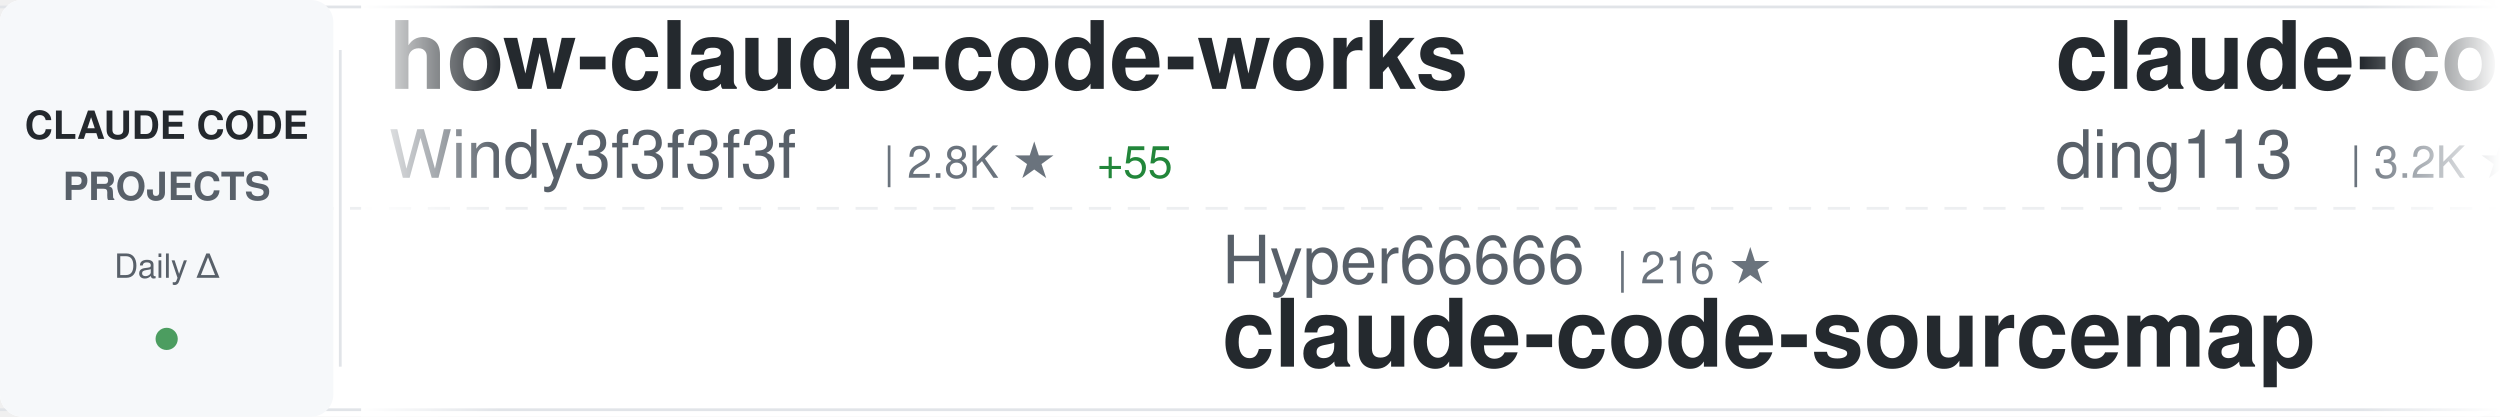
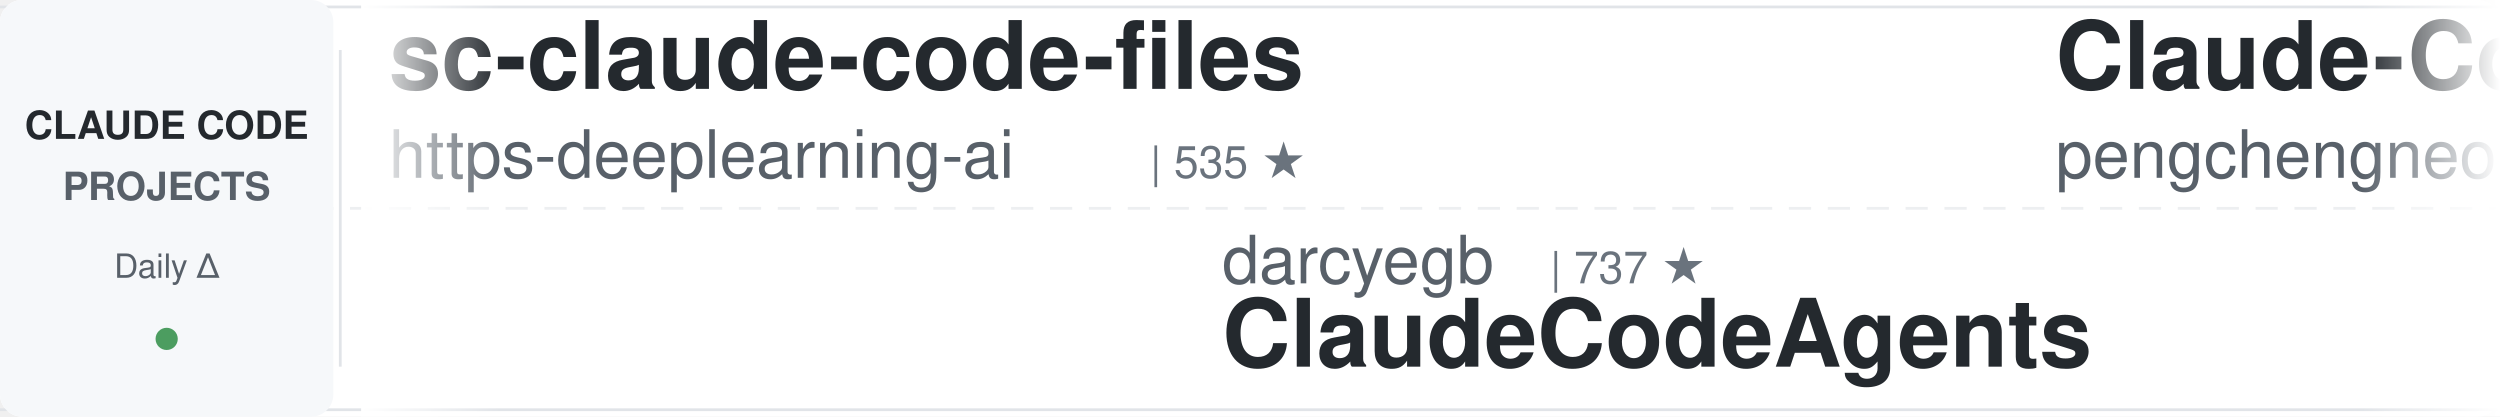
<svg xmlns="http://www.w3.org/2000/svg" width="900" height="150">
  <defs>
    <linearGradient id="awesomeLeftFade" x1="0%" y1="0%" x2="100%" y2="0%">
      <stop offset="0%" style="stop-color:#ffffff;stop-opacity:1" />
      <stop offset="100%" style="stop-color:#ffffff;stop-opacity:0" />
    </linearGradient>
    <linearGradient id="awesomeRightFade" x1="0%" y1="0%" x2="100%" y2="0%">
      <stop offset="0%" style="stop-color:#ffffff;stop-opacity:0" />
      <stop offset="100%" style="stop-color:#ffffff;stop-opacity:1" />
    </linearGradient>
  </defs>
  <rect width="900" height="150" fill="#ffffff" rx="8" />
  <rect x="0" y="2" width="900" height="1" fill="#e1e4e8" />
  <rect x="0" y="147" width="900" height="1" fill="#e1e4e8" />
  <line x1="0" y1="75" x2="900" y2="75" stroke="#e1e4e8" stroke-width="1" stroke-dasharray="8 6" opacity="0.6" />
  <rect x="0" y="0" width="120" height="150" fill="#f6f8fa" rx="8" />
  <text x="60" y="50" font-family="-apple-system, BlinkMacSystemFont, 'Segoe UI', Helvetica, Arial, sans-serif" font-size="14" font-weight="600" fill="#24292e" text-anchor="middle">CLAUDE CODE</text>
  <text x="60" y="72" font-family="-apple-system, BlinkMacSystemFont, 'Segoe UI', Helvetica, Arial, sans-serif" font-size="14" font-weight="600" fill="#586069" text-anchor="middle">PROJECTS</text>
  <text x="60" y="100" font-family="-apple-system, BlinkMacSystemFont, 'Segoe UI', Helvetica, Arial, sans-serif" font-size="12" font-weight="500" fill="#586069" text-anchor="middle">Daily Δ</text>
  <circle cx="60" cy="122" r="4" fill="#22863a" opacity="0.8" />
  <rect x="122" y="18" width="1" height="114" fill="#e1e4e8" />
  <clipPath id="awesomeTickerClip">
    <rect x="130" y="0" width="770" height="150" />
  </clipPath>
  <g clip-path="url(#awesomeTickerClip)">
    <g id="awesomeTickerItems">
      <animateTransform attributeName="transform" attributeType="XML" type="translate" from="0 0" to="-3000 0" dur="54s" repeatCount="indefinite" />
      <g transform="translate(0, 0)">
-         <text x="140" y="32" font-family="-apple-system, BlinkMacSystemFont, 'Segoe UI', Helvetica, Arial, sans-serif" font-size="34" font-weight="600" fill="#24292e">how-claude-code-works</text>
-         <text x="140" y="64" font-family="-apple-system, BlinkMacSystemFont, 'Segoe UI', Helvetica, Arial, sans-serif" font-size="24" font-weight="400" fill="#586069">Windy3f3f3f3f</text>
-         <text x="318" y="64" font-family="-apple-system, BlinkMacSystemFont, 'Segoe UI', Helvetica, Arial, sans-serif" font-size="16" font-weight="500" fill="#6a737d">| 2.8K ★</text>
-         <text x="395" y="64" font-family="-apple-system, BlinkMacSystemFont, 'Segoe UI', Helvetica, Arial, sans-serif" font-size="16" font-weight="500" fill="#22863a"> +55</text>
+         <text x="140" y="32" font-family="-apple-system, BlinkMacSystemFont, 'Segoe UI', Helvetica, Arial, sans-serif" font-size="34" font-weight="600" fill="#24292e">sc-claude-code-files</text>
+         <text x="140" y="64" font-family="-apple-system, BlinkMacSystemFont, 'Segoe UI', Helvetica, Arial, sans-serif" font-size="24" font-weight="400" fill="#586069">https-deeplearning-ai</text>
+         <text x="414" y="64" font-family="-apple-system, BlinkMacSystemFont, 'Segoe UI', Helvetica, Arial, sans-serif" font-size="16" font-weight="500" fill="#6a737d">| 535 ★</text>
      </g>
      <g transform="translate(300, 0)">
-         <text x="140" y="102" font-family="-apple-system, BlinkMacSystemFont, 'Segoe UI', Helvetica, Arial, sans-serif" font-size="24" font-weight="400" fill="#586069">Hyper66666</text>
-         <text x="282" y="102" font-family="-apple-system, BlinkMacSystemFont, 'Segoe UI', Helvetica, Arial, sans-serif" font-size="16" font-weight="500" fill="#6a737d">| 216 ★</text>
-         <text x="140" y="132" font-family="-apple-system, BlinkMacSystemFont, 'Segoe UI', Helvetica, Arial, sans-serif" font-size="34" font-weight="600" fill="#24292e">claude-code-sourcemap</text>
+         <text x="140" y="102" font-family="-apple-system, BlinkMacSystemFont, 'Segoe UI', Helvetica, Arial, sans-serif" font-size="24" font-weight="400" fill="#586069">darcyegb</text>
+         <text x="258" y="102" font-family="-apple-system, BlinkMacSystemFont, 'Segoe UI', Helvetica, Arial, sans-serif" font-size="16" font-weight="500" fill="#6a737d">| 737 ★</text>
+         <text x="140" y="132" font-family="-apple-system, BlinkMacSystemFont, 'Segoe UI', Helvetica, Arial, sans-serif" font-size="34" font-weight="600" fill="#24292e">ClaudeCodeAgents</text>
      </g>
      <g transform="translate(600, 0)">
-         <text x="140" y="32" font-family="-apple-system, BlinkMacSystemFont, 'Segoe UI', Helvetica, Arial, sans-serif" font-size="34" font-weight="600" fill="#24292e">claude-code-hub</text>
-         <text x="140" y="64" font-family="-apple-system, BlinkMacSystemFont, 'Segoe UI', Helvetica, Arial, sans-serif" font-size="24" font-weight="400" fill="#586069">ding113</text>
-         <text x="246" y="64" font-family="-apple-system, BlinkMacSystemFont, 'Segoe UI', Helvetica, Arial, sans-serif" font-size="16" font-weight="500" fill="#6a737d">| 3.2K ★</text>
-         <text x="323" y="64" font-family="-apple-system, BlinkMacSystemFont, 'Segoe UI', Helvetica, Arial, sans-serif" font-size="16" font-weight="500" fill="#22863a"> +6</text>
+         <text x="140" y="32" font-family="-apple-system, BlinkMacSystemFont, 'Segoe UI', Helvetica, Arial, sans-serif" font-size="34" font-weight="600" fill="#24292e">Claude-Code</text>
+         <text x="140" y="64" font-family="-apple-system, BlinkMacSystemFont, 'Segoe UI', Helvetica, Arial, sans-serif" font-size="24" font-weight="400" fill="#586069">pengchengneo</text>
+         <text x="306" y="64" font-family="-apple-system, BlinkMacSystemFont, 'Segoe UI', Helvetica, Arial, sans-serif" font-size="16" font-weight="500" fill="#6a737d">| 1.6K ★</text>
+         <text x="383" y="64" font-family="-apple-system, BlinkMacSystemFont, 'Segoe UI', Helvetica, Arial, sans-serif" font-size="16" font-weight="500" fill="#22863a"> +6</text>
      </g>
      <g transform="translate(900, 0)">
-         <text x="140" y="102" font-family="-apple-system, BlinkMacSystemFont, 'Segoe UI', Helvetica, Arial, sans-serif" font-size="24" font-weight="400" fill="#586069">anthropics</text>
-         <text x="282" y="102" font-family="-apple-system, BlinkMacSystemFont, 'Segoe UI', Helvetica, Arial, sans-serif" font-size="16" font-weight="500" fill="#6a737d">| 888 ★</text>
-         <text x="140" y="132" font-family="-apple-system, BlinkMacSystemFont, 'Segoe UI', Helvetica, Arial, sans-serif" font-size="34" font-weight="600" fill="#24292e">claude-code-base-action</text>
+         <text x="140" y="102" font-family="-apple-system, BlinkMacSystemFont, 'Segoe UI', Helvetica, Arial, sans-serif" font-size="24" font-weight="400" fill="#586069">zstmfhy</text>
+         <text x="246" y="102" font-family="-apple-system, BlinkMacSystemFont, 'Segoe UI', Helvetica, Arial, sans-serif" font-size="16" font-weight="500" fill="#6a737d">| 190 ★</text>
+         <text x="140" y="132" font-family="-apple-system, BlinkMacSystemFont, 'Segoe UI', Helvetica, Arial, sans-serif" font-size="34" font-weight="600" fill="#24292e">Claude-code</text>
      </g>
      <g transform="translate(1200, 0)">
-         <text x="140" y="32" font-family="-apple-system, BlinkMacSystemFont, 'Segoe UI', Helvetica, Arial, sans-serif" font-size="34" font-weight="600" fill="#24292e">claude-code-webui</text>
-         <text x="140" y="64" font-family="-apple-system, BlinkMacSystemFont, 'Segoe UI', Helvetica, Arial, sans-serif" font-size="24" font-weight="400" fill="#586069">sugyan</text>
-         <text x="234" y="64" font-family="-apple-system, BlinkMacSystemFont, 'Segoe UI', Helvetica, Arial, sans-serif" font-size="16" font-weight="500" fill="#6a737d">| 1.1K ★</text>
-         <text x="311" y="64" font-family="-apple-system, BlinkMacSystemFont, 'Segoe UI', Helvetica, Arial, sans-serif" font-size="16" font-weight="500" fill="#22863a"> +1</text>
+         <text x="140" y="32" font-family="-apple-system, BlinkMacSystemFont, 'Segoe UI', Helvetica, Arial, sans-serif" font-size="34" font-weight="600" fill="#24292e">claude-code-prompts</text>
+         <text x="140" y="64" font-family="-apple-system, BlinkMacSystemFont, 'Segoe UI', Helvetica, Arial, sans-serif" font-size="24" font-weight="400" fill="#586069">repowise-dev</text>
+         <text x="306" y="64" font-family="-apple-system, BlinkMacSystemFont, 'Segoe UI', Helvetica, Arial, sans-serif" font-size="16" font-weight="500" fill="#6a737d">| 1.1K ★</text>
+         <text x="383" y="64" font-family="-apple-system, BlinkMacSystemFont, 'Segoe UI', Helvetica, Arial, sans-serif" font-size="16" font-weight="500" fill="#22863a"> +3</text>
      </g>
      <g transform="translate(1500, 0)">
-         <text x="140" y="102" font-family="-apple-system, BlinkMacSystemFont, 'Segoe UI', Helvetica, Arial, sans-serif" font-size="24" font-weight="400" fill="#586069">anthropics</text>
-         <text x="282" y="102" font-family="-apple-system, BlinkMacSystemFont, 'Segoe UI', Helvetica, Arial, sans-serif" font-size="16" font-weight="500" fill="#6a737d">| 8.2K ★</text>
-         <text x="359" y="102" font-family="-apple-system, BlinkMacSystemFont, 'Segoe UI', Helvetica, Arial, sans-serif" font-size="16" font-weight="500" fill="#22863a"> +14</text>
-         <text x="140" y="132" font-family="-apple-system, BlinkMacSystemFont, 'Segoe UI', Helvetica, Arial, sans-serif" font-size="34" font-weight="600" fill="#24292e">claude-code-action</text>
+         <text x="140" y="102" font-family="-apple-system, BlinkMacSystemFont, 'Segoe UI', Helvetica, Arial, sans-serif" font-size="24" font-weight="400" fill="#586069">edmund-io</text>
+         <text x="270" y="102" font-family="-apple-system, BlinkMacSystemFont, 'Segoe UI', Helvetica, Arial, sans-serif" font-size="16" font-weight="500" fill="#6a737d">| 1.5K ★</text>
+         <text x="347" y="102" font-family="-apple-system, BlinkMacSystemFont, 'Segoe UI', Helvetica, Arial, sans-serif" font-size="16" font-weight="500" fill="#22863a"> +1</text>
+         <text x="140" y="132" font-family="-apple-system, BlinkMacSystemFont, 'Segoe UI', Helvetica, Arial, sans-serif" font-size="34" font-weight="600" fill="#24292e">edmunds-claude-code</text>
      </g>
      <g transform="translate(1800, 0)">
-         <text x="140" y="32" font-family="-apple-system, BlinkMacSystemFont, 'Segoe UI', Helvetica, Arial, sans-serif" font-size="34" font-weight="600" fill="#24292e">claude-code-proxy</text>
-         <text x="140" y="64" font-family="-apple-system, BlinkMacSystemFont, 'Segoe UI', Helvetica, Arial, sans-serif" font-size="24" font-weight="400" fill="#586069">1rgs</text>
-         <text x="210" y="64" font-family="-apple-system, BlinkMacSystemFont, 'Segoe UI', Helvetica, Arial, sans-serif" font-size="16" font-weight="500" fill="#6a737d">| 3.7K ★</text>
-         <text x="287" y="64" font-family="-apple-system, BlinkMacSystemFont, 'Segoe UI', Helvetica, Arial, sans-serif" font-size="16" font-weight="500" fill="#22863a"> +4</text>
+         <text x="140" y="32" font-family="-apple-system, BlinkMacSystemFont, 'Segoe UI', Helvetica, Arial, sans-serif" font-size="34" font-weight="600" fill="#24292e">Claude-Code</text>
+         <text x="140" y="64" font-family="-apple-system, BlinkMacSystemFont, 'Segoe UI', Helvetica, Arial, sans-serif" font-size="24" font-weight="400" fill="#586069">OrcaWhisper</text>
+         <text x="294" y="64" font-family="-apple-system, BlinkMacSystemFont, 'Segoe UI', Helvetica, Arial, sans-serif" font-size="16" font-weight="500" fill="#6a737d">| 80 ★</text>
      </g>
      <g transform="translate(2100, 0)">
-         <text x="140" y="102" font-family="-apple-system, BlinkMacSystemFont, 'Segoe UI', Helvetica, Arial, sans-serif" font-size="24" font-weight="400" fill="#586069">feiskyer</text>
-         <text x="258" y="102" font-family="-apple-system, BlinkMacSystemFont, 'Segoe UI', Helvetica, Arial, sans-serif" font-size="16" font-weight="500" fill="#6a737d">| 1.6K ★</text>
-         <text x="335" y="102" font-family="-apple-system, BlinkMacSystemFont, 'Segoe UI', Helvetica, Arial, sans-serif" font-size="16" font-weight="500" fill="#22863a"> +1</text>
-         <text x="140" y="132" font-family="-apple-system, BlinkMacSystemFont, 'Segoe UI', Helvetica, Arial, sans-serif" font-size="34" font-weight="600" fill="#24292e">claude-code-settings</text>
-       </g>
-       <g transform="translate(2400, 0)">
-         <text x="140" y="32" font-family="-apple-system, BlinkMacSystemFont, 'Segoe UI', Helvetica, Arial, sans-serif" font-size="34" font-weight="600" fill="#24292e">claude-code-telegram</text>
-         <text x="140" y="64" font-family="-apple-system, BlinkMacSystemFont, 'Segoe UI', Helvetica, Arial, sans-serif" font-size="24" font-weight="400" fill="#586069">RichardAtCT</text>
-         <text x="294" y="64" font-family="-apple-system, BlinkMacSystemFont, 'Segoe UI', Helvetica, Arial, sans-serif" font-size="16" font-weight="500" fill="#6a737d">| 2.7K ★</text>
-         <text x="371" y="64" font-family="-apple-system, BlinkMacSystemFont, 'Segoe UI', Helvetica, Arial, sans-serif" font-size="16" font-weight="500" fill="#22863a"> +3</text>
-       </g>
-       <g transform="translate(2700, 0)">
        <text x="140" y="102" font-family="-apple-system, BlinkMacSystemFont, 'Segoe UI', Helvetica, Arial, sans-serif" font-size="24" font-weight="400" fill="#586069">diet103</text>
        <text x="246" y="102" font-family="-apple-system, BlinkMacSystemFont, 'Segoe UI', Helvetica, Arial, sans-serif" font-size="16" font-weight="500" fill="#6a737d">| 9.7K ★</text>
        <text x="323" y="102" font-family="-apple-system, BlinkMacSystemFont, 'Segoe UI', Helvetica, Arial, sans-serif" font-size="16" font-weight="500" fill="#22863a"> +4</text>
        <text x="140" y="132" font-family="-apple-system, BlinkMacSystemFont, 'Segoe UI', Helvetica, Arial, sans-serif" font-size="34" font-weight="600" fill="#24292e">claude-code-infrastructu...</text>
      </g>
+       <g transform="translate(2400, 0)">
+         <text x="140" y="32" font-family="-apple-system, BlinkMacSystemFont, 'Segoe UI', Helvetica, Arial, sans-serif" font-size="34" font-weight="600" fill="#24292e">claude-code-sub-agents</text>
+         <text x="140" y="64" font-family="-apple-system, BlinkMacSystemFont, 'Segoe UI', Helvetica, Arial, sans-serif" font-size="24" font-weight="400" fill="#586069">lst97</text>
+         <text x="222" y="64" font-family="-apple-system, BlinkMacSystemFont, 'Segoe UI', Helvetica, Arial, sans-serif" font-size="16" font-weight="500" fill="#6a737d">| 1.6K ★</text>
+       </g>
+       <g transform="translate(2700, 0)">
+         <text x="140" y="102" font-family="-apple-system, BlinkMacSystemFont, 'Segoe UI', Helvetica, Arial, sans-serif" font-size="24" font-weight="400" fill="#586069">shareAI-lab</text>
+         <text x="294" y="102" font-family="-apple-system, BlinkMacSystemFont, 'Segoe UI', Helvetica, Arial, sans-serif" font-size="16" font-weight="500" fill="#6a737d">| 69.1K ★</text>
+         <text x="380" y="102" font-family="-apple-system, BlinkMacSystemFont, 'Segoe UI', Helvetica, Arial, sans-serif" font-size="16" font-weight="500" fill="#22863a"> +218</text>
+         <text x="140" y="132" font-family="-apple-system, BlinkMacSystemFont, 'Segoe UI', Helvetica, Arial, sans-serif" font-size="34" font-weight="600" fill="#24292e">learn-claude-code</text>
+       </g>
      <g transform="translate(3000, 0)">
-         <text x="140" y="32" font-family="-apple-system, BlinkMacSystemFont, 'Segoe UI', Helvetica, Arial, sans-serif" font-size="34" font-weight="600" fill="#24292e">how-claude-code-works</text>
-         <text x="140" y="64" font-family="-apple-system, BlinkMacSystemFont, 'Segoe UI', Helvetica, Arial, sans-serif" font-size="24" font-weight="400" fill="#586069">Windy3f3f3f3f</text>
-         <text x="318" y="64" font-family="-apple-system, BlinkMacSystemFont, 'Segoe UI', Helvetica, Arial, sans-serif" font-size="16" font-weight="500" fill="#6a737d">| 2.8K ★</text>
-         <text x="395" y="64" font-family="-apple-system, BlinkMacSystemFont, 'Segoe UI', Helvetica, Arial, sans-serif" font-size="16" font-weight="500" fill="#22863a"> +55</text>
+         <text x="140" y="32" font-family="-apple-system, BlinkMacSystemFont, 'Segoe UI', Helvetica, Arial, sans-serif" font-size="34" font-weight="600" fill="#24292e">sc-claude-code-files</text>
+         <text x="140" y="64" font-family="-apple-system, BlinkMacSystemFont, 'Segoe UI', Helvetica, Arial, sans-serif" font-size="24" font-weight="400" fill="#586069">https-deeplearning-ai</text>
+         <text x="414" y="64" font-family="-apple-system, BlinkMacSystemFont, 'Segoe UI', Helvetica, Arial, sans-serif" font-size="16" font-weight="500" fill="#6a737d">| 535 ★</text>
      </g>
      <g transform="translate(3300, 0)">
-         <text x="140" y="102" font-family="-apple-system, BlinkMacSystemFont, 'Segoe UI', Helvetica, Arial, sans-serif" font-size="24" font-weight="400" fill="#586069">Hyper66666</text>
-         <text x="282" y="102" font-family="-apple-system, BlinkMacSystemFont, 'Segoe UI', Helvetica, Arial, sans-serif" font-size="16" font-weight="500" fill="#6a737d">| 216 ★</text>
-         <text x="140" y="132" font-family="-apple-system, BlinkMacSystemFont, 'Segoe UI', Helvetica, Arial, sans-serif" font-size="34" font-weight="600" fill="#24292e">claude-code-sourcemap</text>
+         <text x="140" y="102" font-family="-apple-system, BlinkMacSystemFont, 'Segoe UI', Helvetica, Arial, sans-serif" font-size="24" font-weight="400" fill="#586069">darcyegb</text>
+         <text x="258" y="102" font-family="-apple-system, BlinkMacSystemFont, 'Segoe UI', Helvetica, Arial, sans-serif" font-size="16" font-weight="500" fill="#6a737d">| 737 ★</text>
+         <text x="140" y="132" font-family="-apple-system, BlinkMacSystemFont, 'Segoe UI', Helvetica, Arial, sans-serif" font-size="34" font-weight="600" fill="#24292e">ClaudeCodeAgents</text>
      </g>
      <g transform="translate(3600, 0)">
-         <text x="140" y="32" font-family="-apple-system, BlinkMacSystemFont, 'Segoe UI', Helvetica, Arial, sans-serif" font-size="34" font-weight="600" fill="#24292e">claude-code-hub</text>
-         <text x="140" y="64" font-family="-apple-system, BlinkMacSystemFont, 'Segoe UI', Helvetica, Arial, sans-serif" font-size="24" font-weight="400" fill="#586069">ding113</text>
-         <text x="246" y="64" font-family="-apple-system, BlinkMacSystemFont, 'Segoe UI', Helvetica, Arial, sans-serif" font-size="16" font-weight="500" fill="#6a737d">| 3.2K ★</text>
-         <text x="323" y="64" font-family="-apple-system, BlinkMacSystemFont, 'Segoe UI', Helvetica, Arial, sans-serif" font-size="16" font-weight="500" fill="#22863a"> +6</text>
+         <text x="140" y="32" font-family="-apple-system, BlinkMacSystemFont, 'Segoe UI', Helvetica, Arial, sans-serif" font-size="34" font-weight="600" fill="#24292e">Claude-Code</text>
+         <text x="140" y="64" font-family="-apple-system, BlinkMacSystemFont, 'Segoe UI', Helvetica, Arial, sans-serif" font-size="24" font-weight="400" fill="#586069">pengchengneo</text>
+         <text x="306" y="64" font-family="-apple-system, BlinkMacSystemFont, 'Segoe UI', Helvetica, Arial, sans-serif" font-size="16" font-weight="500" fill="#6a737d">| 1.6K ★</text>
+         <text x="383" y="64" font-family="-apple-system, BlinkMacSystemFont, 'Segoe UI', Helvetica, Arial, sans-serif" font-size="16" font-weight="500" fill="#22863a"> +6</text>
      </g>
      <g transform="translate(3900, 0)">
-         <text x="140" y="102" font-family="-apple-system, BlinkMacSystemFont, 'Segoe UI', Helvetica, Arial, sans-serif" font-size="24" font-weight="400" fill="#586069">anthropics</text>
-         <text x="282" y="102" font-family="-apple-system, BlinkMacSystemFont, 'Segoe UI', Helvetica, Arial, sans-serif" font-size="16" font-weight="500" fill="#6a737d">| 888 ★</text>
-         <text x="140" y="132" font-family="-apple-system, BlinkMacSystemFont, 'Segoe UI', Helvetica, Arial, sans-serif" font-size="34" font-weight="600" fill="#24292e">claude-code-base-action</text>
+         <text x="140" y="102" font-family="-apple-system, BlinkMacSystemFont, 'Segoe UI', Helvetica, Arial, sans-serif" font-size="24" font-weight="400" fill="#586069">zstmfhy</text>
+         <text x="246" y="102" font-family="-apple-system, BlinkMacSystemFont, 'Segoe UI', Helvetica, Arial, sans-serif" font-size="16" font-weight="500" fill="#6a737d">| 190 ★</text>
+         <text x="140" y="132" font-family="-apple-system, BlinkMacSystemFont, 'Segoe UI', Helvetica, Arial, sans-serif" font-size="34" font-weight="600" fill="#24292e">Claude-code</text>
      </g>
    </g>
  </g>
  <rect x="130" y="0" width="50" height="150" fill="url(#awesomeLeftFade)" />
  <rect x="850" y="0" width="50" height="150" fill="url(#awesomeRightFade)" />
</svg>
